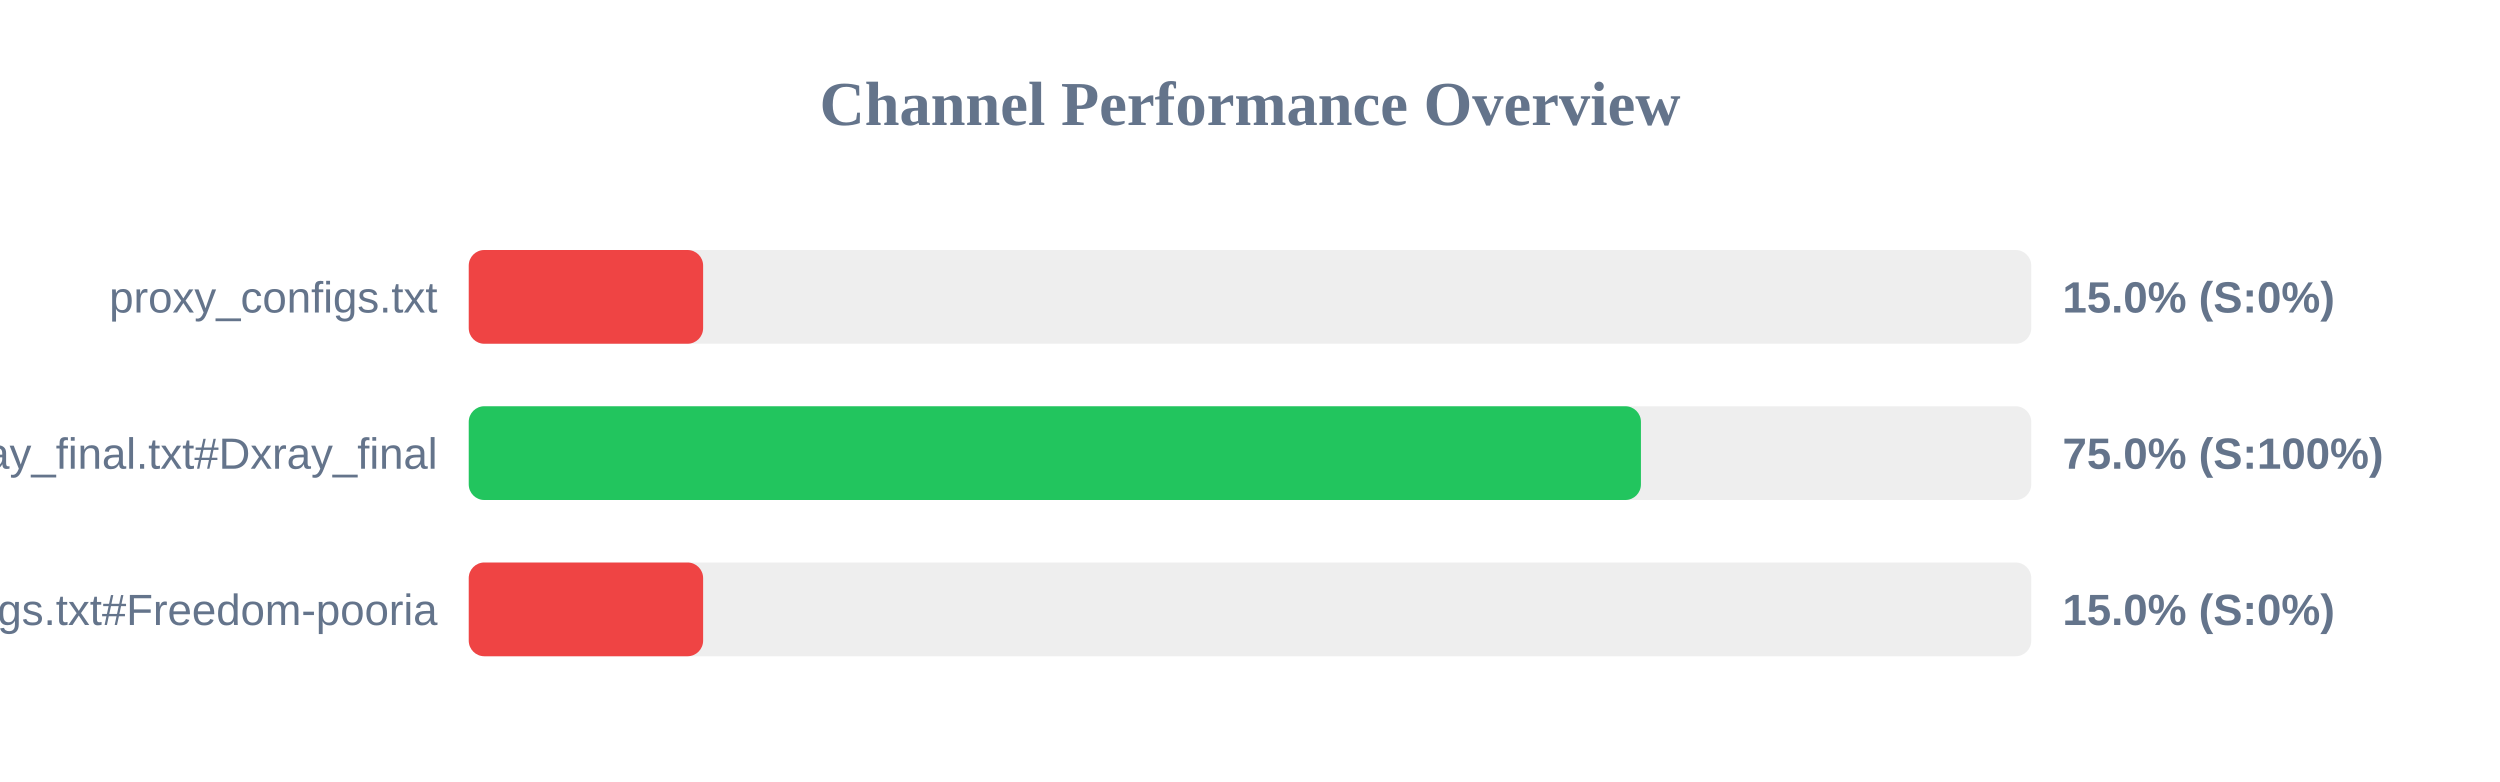
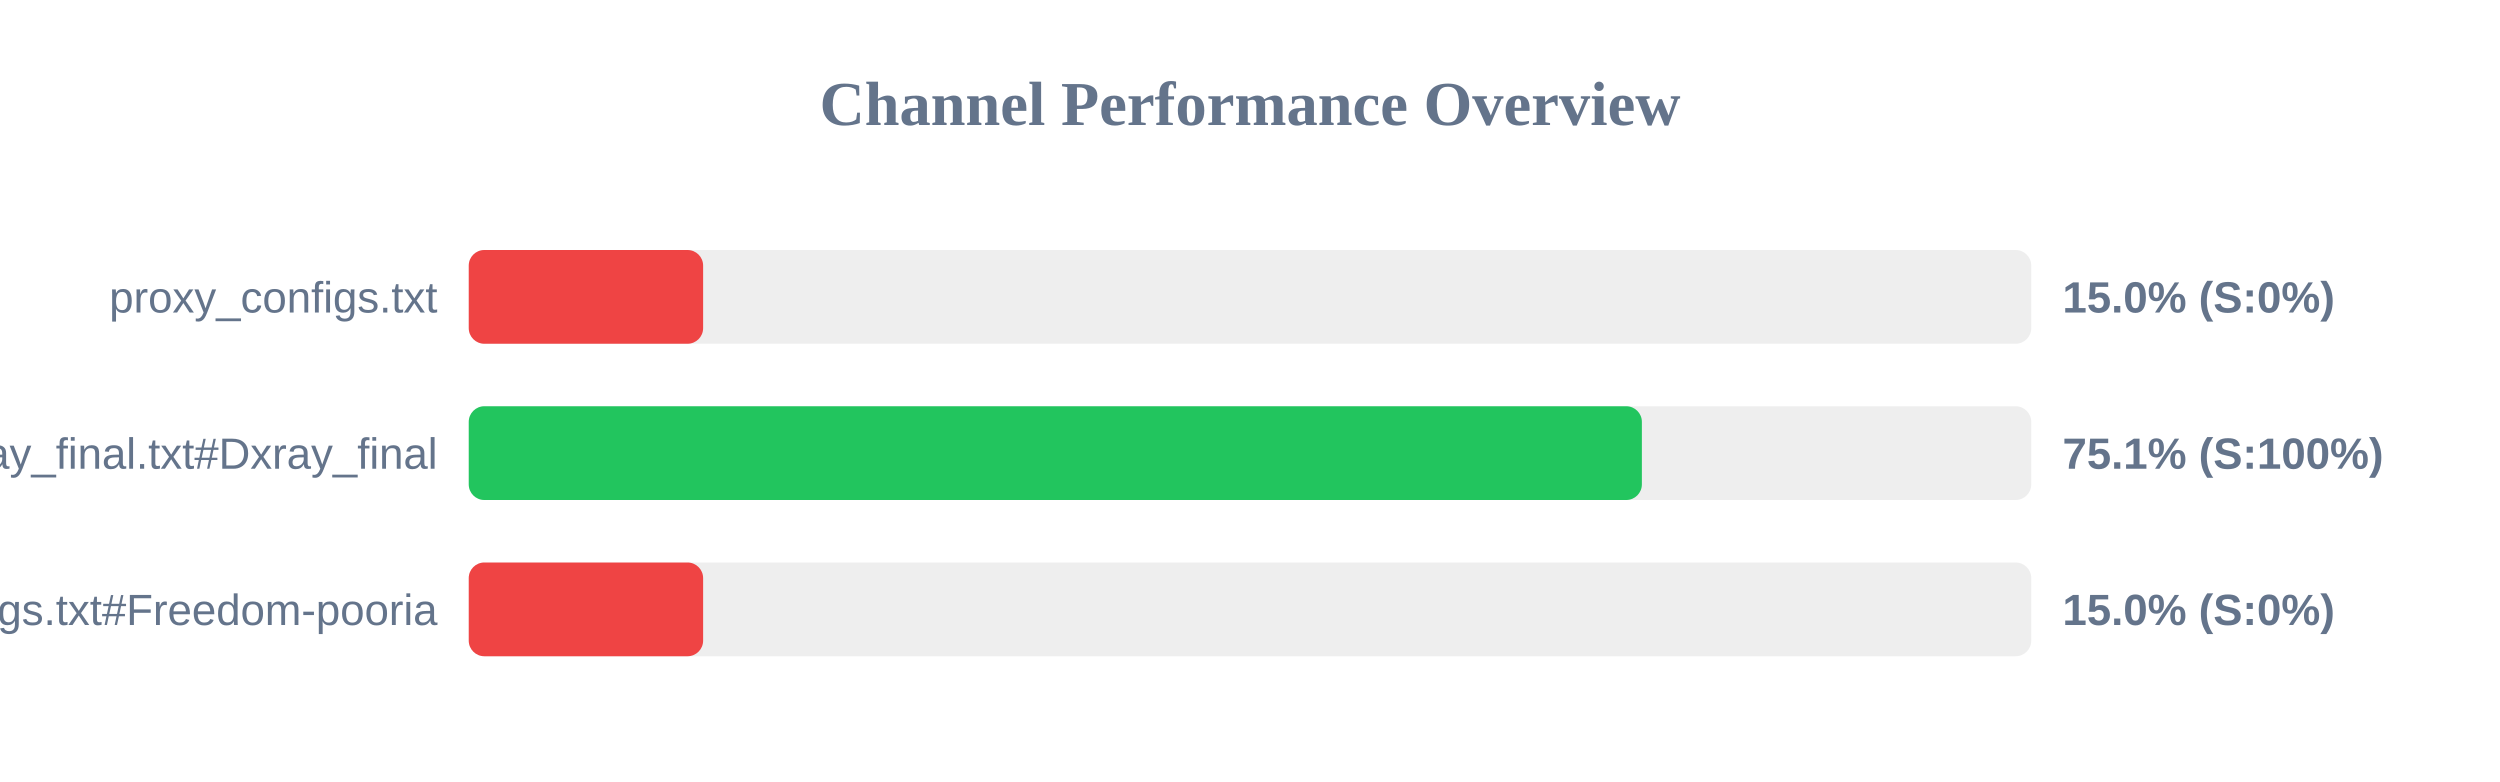
<svg xmlns="http://www.w3.org/2000/svg" width="800" height="250" version="1.1">
  <style>
        .row { font: 14px Arial; fill: #64748b; }
        .score { font: bold 14px Arial; fill: #64748b; }
    </style>
  <text x="400" y="40" text-anchor="middle" font-size="20px" font-weight="bold" fill="#64748b">Channel Performance Overview</text>
  <rect x="150" y="80" width="500" height="30" fill="#eee" rx="5" />
  <rect x="150" y="80" width="75.0" height="30" fill="#ef4444" rx="5" />
  <text x="140" y="100" text-anchor="end" class="row">proxy_configs.txt</text>
  <text x="660" y="100" text-anchor="start" class="score">15.0% (S:0%)</text>
  <rect x="150" y="130" width="500" height="30" fill="#eee" rx="5" />
-   <rect x="150" y="130" width="375.1" height="30" fill="#22c55e" rx="5" />
+   <rect x="150" y="130" width="375.4" height="30" fill="#22c55e" rx="5" />
  <text x="140" y="150" text-anchor="end" class="row">xray_final.txt#Dxray_final</text>
-   <text x="660" y="150" text-anchor="start" class="score">75.0% (S:100%)</text>
+   <text x="660" y="150" text-anchor="start" class="score">75.1% (S:100%)</text>
  <rect x="150" y="180" width="500" height="30" fill="#eee" rx="5" />
  <rect x="150" y="180" width="75.0" height="30" fill="#ef4444" rx="5" />
  <text x="140" y="200" text-anchor="end" class="row">v2ray_configs.txt#Freedom-pooria</text>
  <text x="660" y="200" text-anchor="start" class="score">15.0% (S:0%)</text>
</svg>
